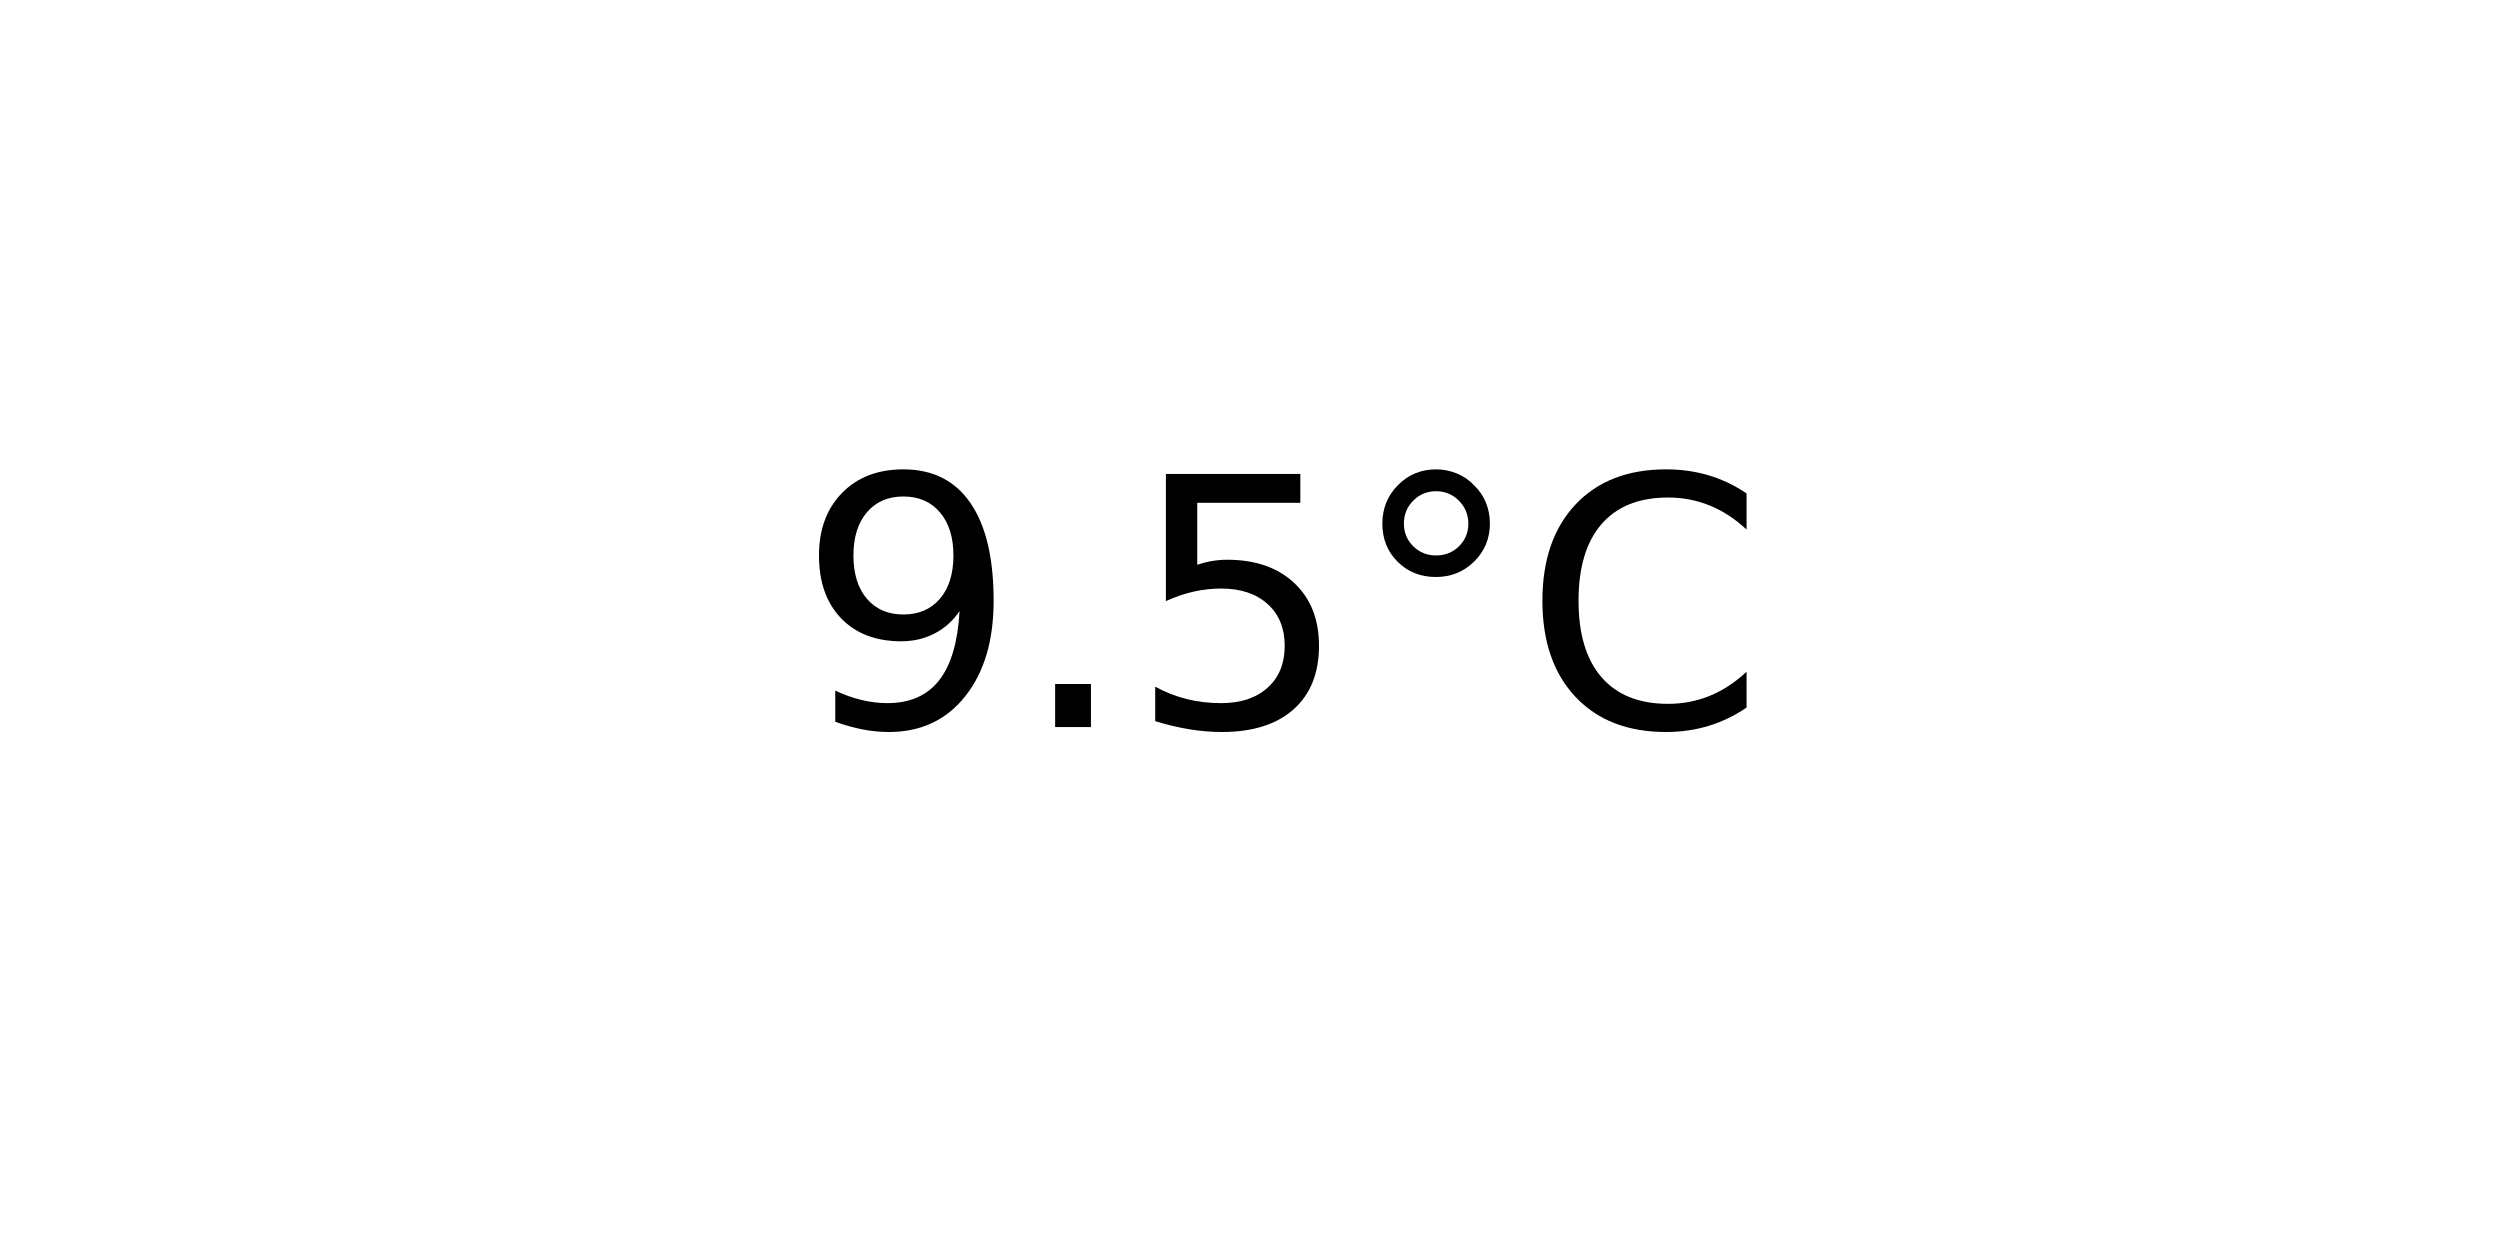
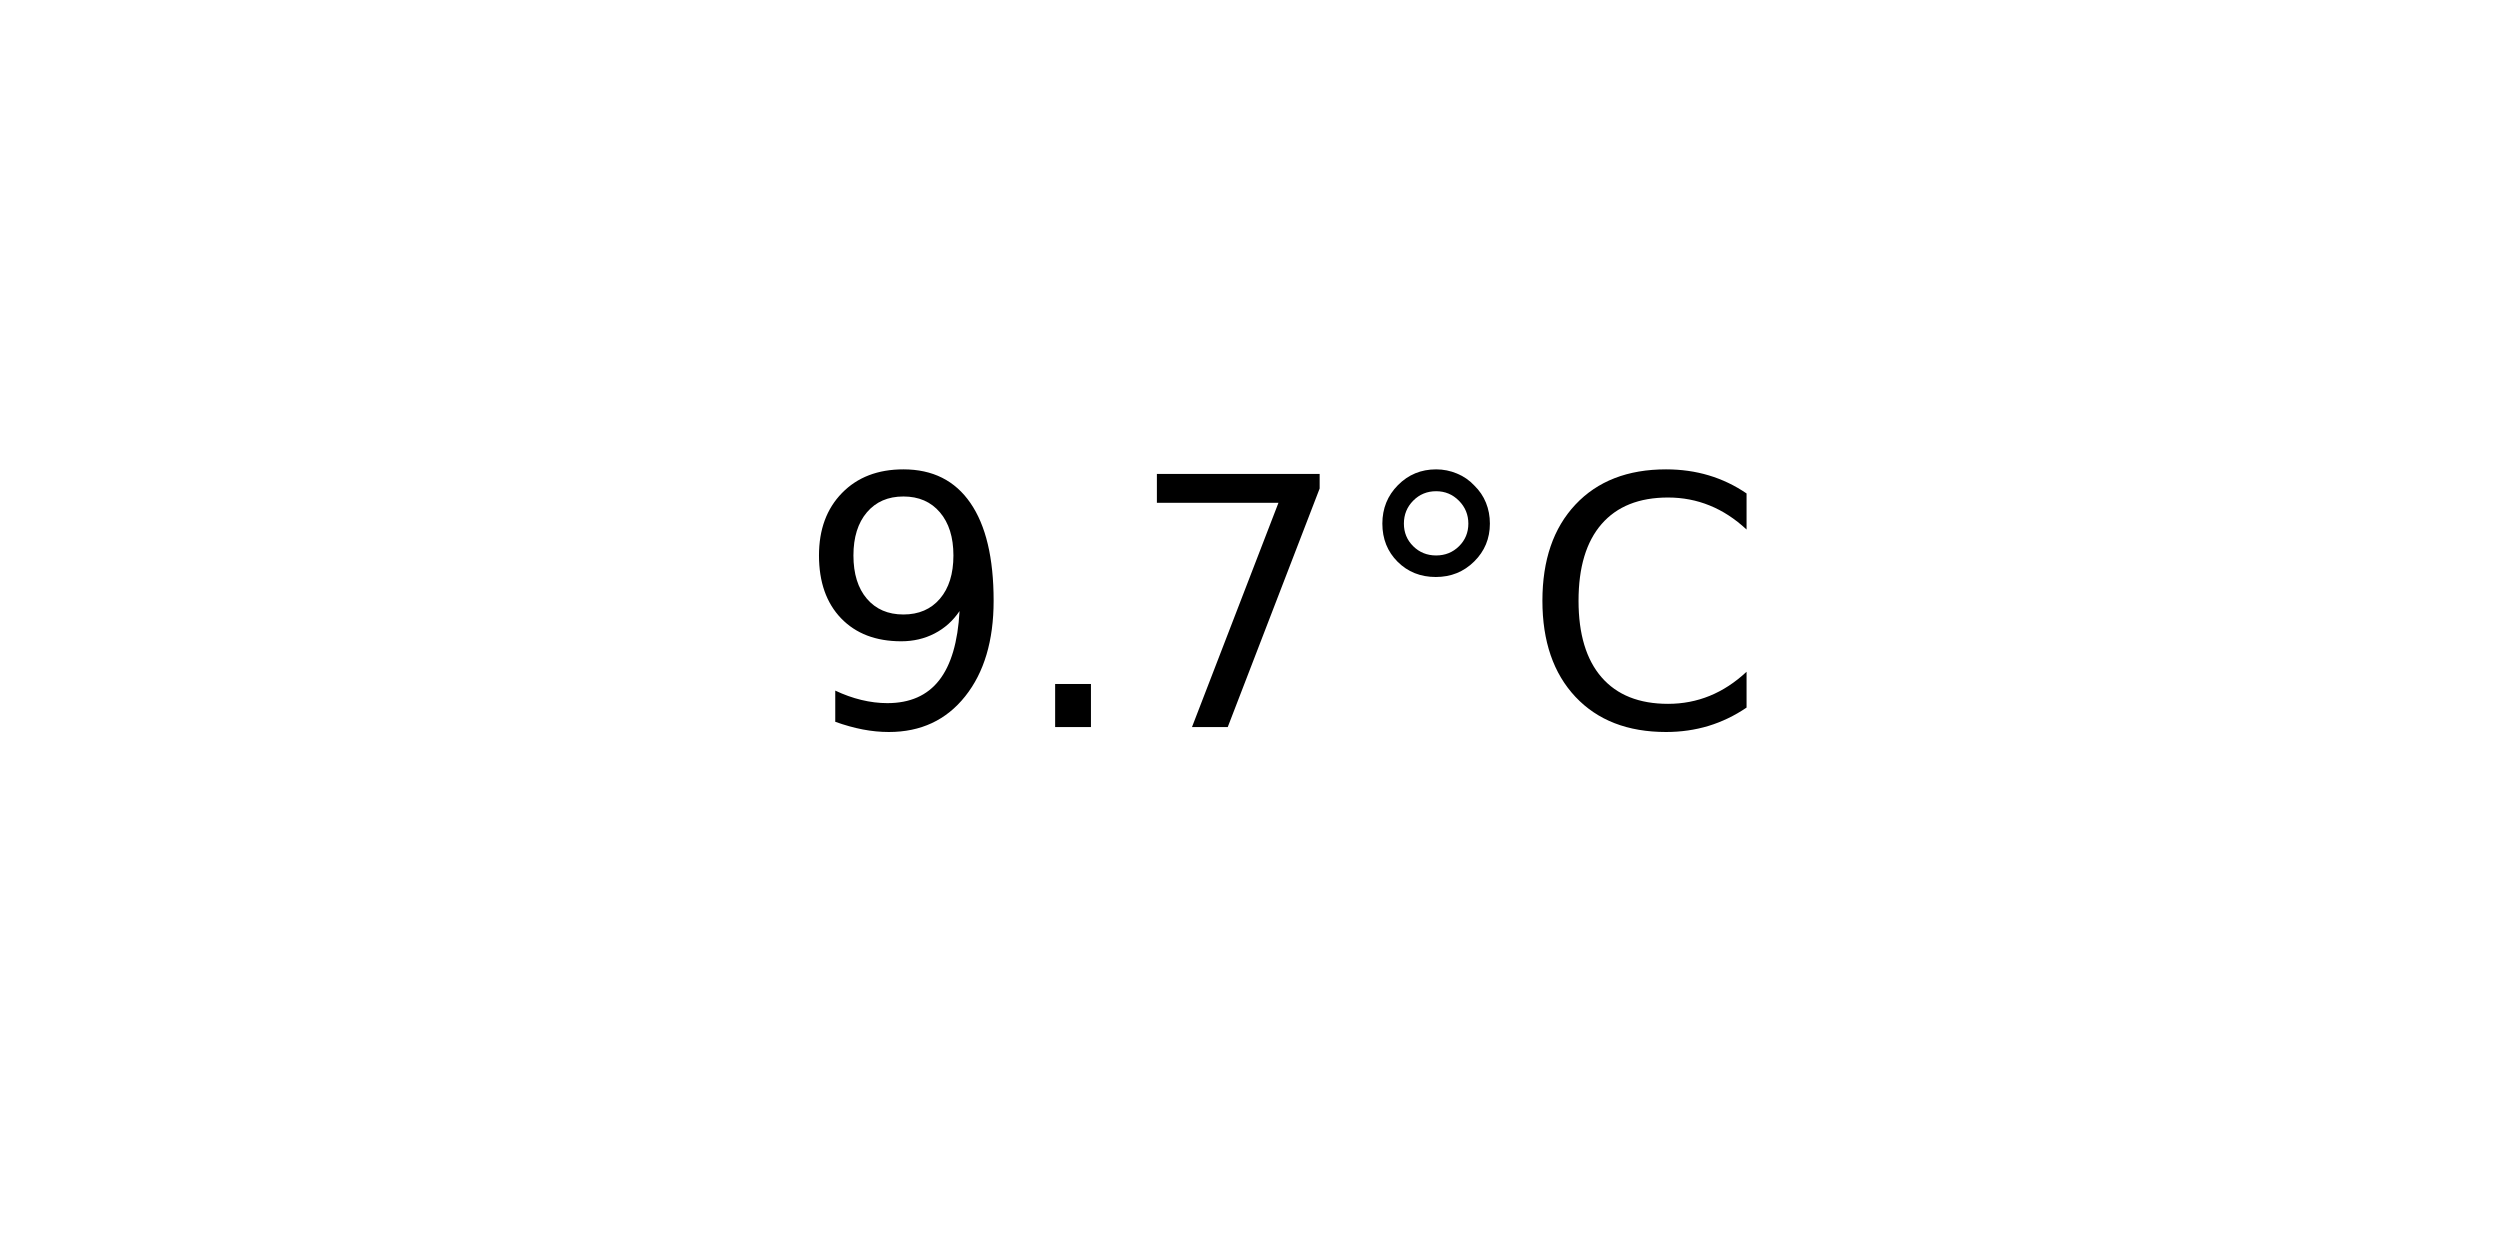
<svg xmlns="http://www.w3.org/2000/svg" xmlns:xlink="http://www.w3.org/1999/xlink" width="72pt" height="36pt" viewBox="0 0 72 36" version="1.1">
  <defs>
    <style type="text/css">*{stroke-linejoin: round; stroke-linecap: butt}</style>
  </defs>
  <g id="figure_1">
    <g id="axes_1">
      <g id="text_1">
        <g transform="translate(22.95703 20.93937) scale(0.1 -0.1)">
          <defs>
            <path id="DejaVuSans-39" d="M 703 97  L 703 672  Q 941 559 1184 500  Q 1428 441 1663 441  Q 2288 441 2617 861  Q 2947 1281 2994 2138  Q 2813 1869 2534 1725  Q 2256 1581 1919 1581  Q 1219 1581 811 2004  Q 403 2428 403 3163  Q 403 3881 828 4315  Q 1253 4750 1959 4750  Q 2769 4750 3195 4129  Q 3622 3509 3622 2328  Q 3622 1225 3098 567  Q 2575 -91 1691 -91  Q 1453 -91 1209 -44  Q 966 3 703 97  z M 1959 2075  Q 2384 2075 2632 2365  Q 2881 2656 2881 3163  Q 2881 3666 2632 3958  Q 2384 4250 1959 4250  Q 1534 4250 1286 3958  Q 1038 3666 1038 3163  Q 1038 2656 1286 2365  Q 1534 2075 1959 2075  z " transform="scale(0.015625)" />
            <path id="DejaVuSans-2e" d="M 684 794  L 1344 794  L 1344 0  L 684 0  L 684 794  z " transform="scale(0.015625)" />
-             <path id="DejaVuSans-35" d="M 691 4666  L 3169 4666  L 3169 4134  L 1269 4134  L 1269 2991  Q 1406 3038 1543 3061  Q 1681 3084 1819 3084  Q 2600 3084 3056 2656  Q 3513 2228 3513 1497  Q 3513 744 3044 326  Q 2575 -91 1722 -91  Q 1428 -91 1123 -41  Q 819 9 494 109  L 494 744  Q 775 591 1075 516  Q 1375 441 1709 441  Q 2250 441 2565 725  Q 2881 1009 2881 1497  Q 2881 1984 2565 2268  Q 2250 2553 1709 2553  Q 1456 2553 1204 2497  Q 953 2441 691 2322  L 691 4666  z " transform="scale(0.015625)" />
+             <path id="DejaVuSans-37" d="M 525 4666  L 3525 4666  L 3525 4397  L 1831 0  L 1172 0  L 2766 4134  L 525 4134  L 525 4666  z " transform="scale(0.015625)" />
            <path id="DejaVuSans-b0" d="M 1600 4347  Q 1350 4347 1178 4173  Q 1006 4000 1006 3750  Q 1006 3503 1178 3333  Q 1350 3163 1600 3163  Q 1850 3163 2022 3333  Q 2194 3503 2194 3750  Q 2194 3997 2020 4172  Q 1847 4347 1600 4347  z M 1600 4750  Q 1800 4750 1984 4673  Q 2169 4597 2303 4453  Q 2447 4313 2519 4134  Q 2591 3956 2591 3750  Q 2591 3338 2302 3052  Q 2013 2766 1594 2766  Q 1172 2766 890 3047  Q 609 3328 609 3750  Q 609 4169 896 4459  Q 1184 4750 1600 4750  z " transform="scale(0.015625)" />
            <path id="DejaVuSans-43" d="M 4122 4306  L 4122 3641  Q 3803 3938 3442 4084  Q 3081 4231 2675 4231  Q 1875 4231 1450 3742  Q 1025 3253 1025 2328  Q 1025 1406 1450 917  Q 1875 428 2675 428  Q 3081 428 3442 575  Q 3803 722 4122 1019  L 4122 359  Q 3791 134 3420 21  Q 3050 -91 2638 -91  Q 1578 -91 968 557  Q 359 1206 359 2328  Q 359 3453 968 4101  Q 1578 4750 2638 4750  Q 3056 4750 3426 4639  Q 3797 4528 4122 4306  z " transform="scale(0.015625)" />
          </defs>
          <use xlink:href="#DejaVuSans-39" />
          <use xlink:href="#DejaVuSans-2e" x="63.623" />
-           <use xlink:href="#DejaVuSans-35" x="95.41" />
+           <use xlink:href="#DejaVuSans-37" x="95.41" />
          <use xlink:href="#DejaVuSans-b0" x="159.033" />
          <use xlink:href="#DejaVuSans-43" x="209.033" />
        </g>
      </g>
    </g>
  </g>
</svg>
